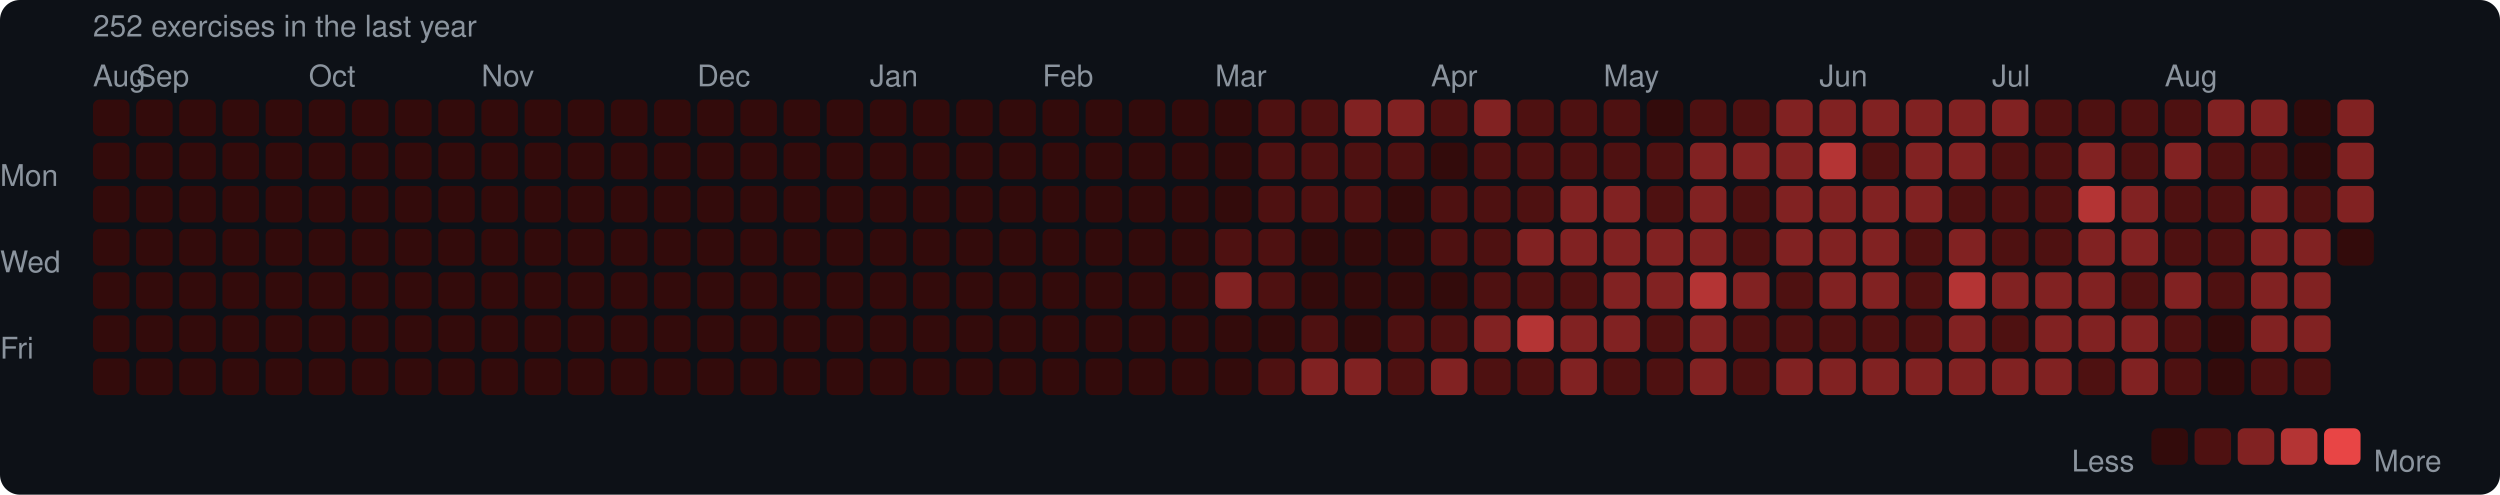
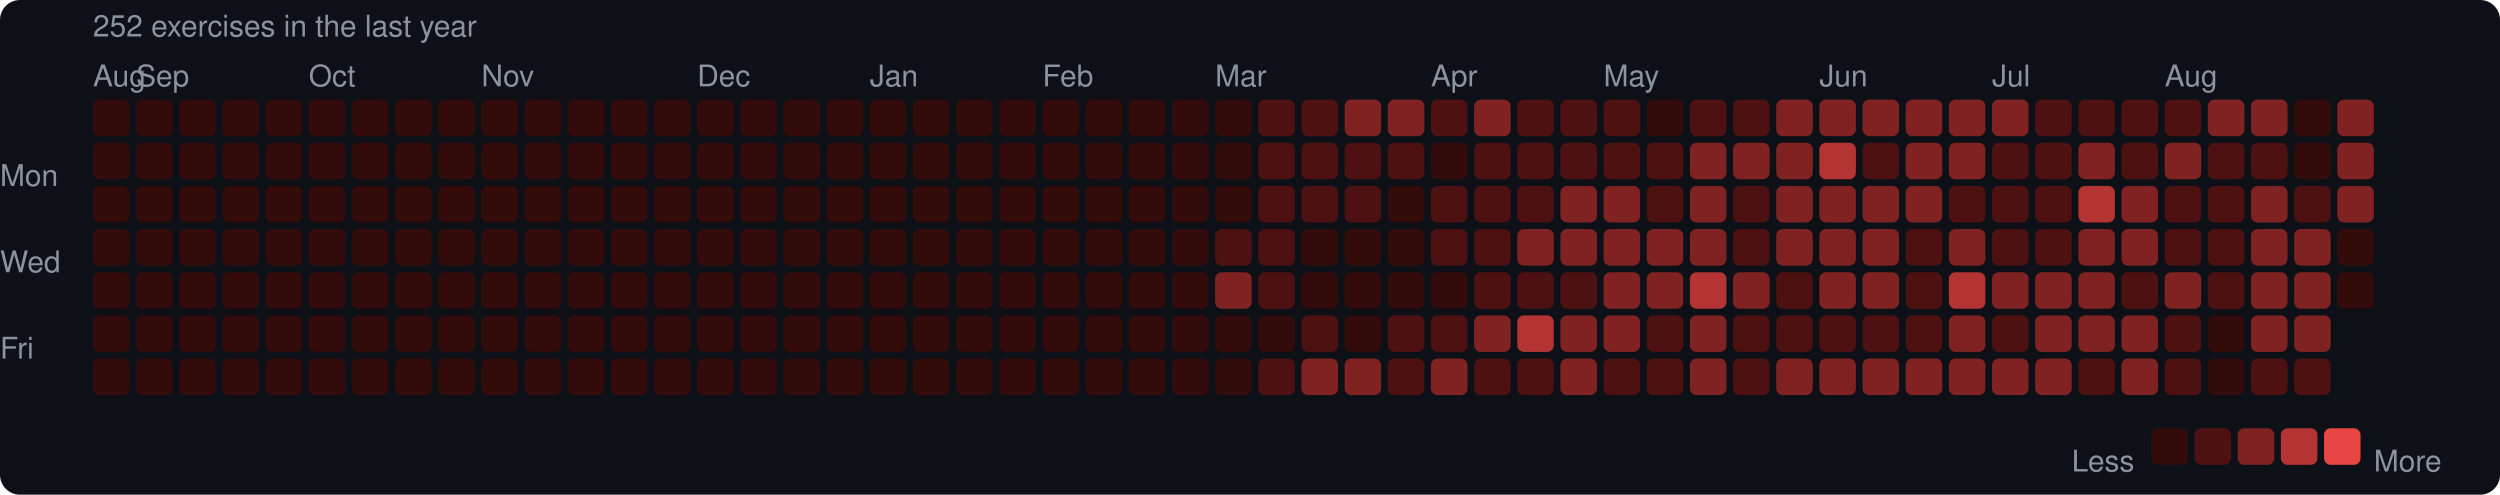
<svg xmlns="http://www.w3.org/2000/svg" width="753" height="149" viewBox="0 0 753 149">
  <rect width="753" height="149" rx="6" fill="#0d1117" />
  <style>text { font-family: -apple-system, BlinkMacSystemFont, "Segoe UI", Helvetica, Arial, sans-serif; fill: #8b949e; font-size: 9px; }</style>
  <text x="28" y="11" font-size="9">252 exercises in the last year</text>
  <text x="28" y="26">Aug</text>
  <text x="41" y="26">Sep</text>
  <text x="93" y="26">Oct</text>
  <text x="145" y="26">Nov</text>
  <text x="210" y="26">Dec</text>
  <text x="262" y="26">Jan</text>
  <text x="314" y="26">Feb</text>
  <text x="366" y="26">Mar</text>
  <text x="431" y="26">Apr</text>
  <text x="483" y="26">May</text>
  <text x="548" y="26">Jun</text>
  <text x="600" y="26">Jul</text>
  <text x="652" y="26">Aug</text>
  <text x="0" y="53" dominant-baseline="middle">Mon</text>
  <text x="0" y="79" dominant-baseline="middle">Wed</text>
  <text x="0" y="105" dominant-baseline="middle">Fri</text>
  <rect x="28" y="30" width="11" height="11" rx="2" fill="#330b0b" />
  <rect x="28" y="43" width="11" height="11" rx="2" fill="#330b0b" />
  <rect x="28" y="56" width="11" height="11" rx="2" fill="#330b0b" />
  <rect x="28" y="69" width="11" height="11" rx="2" fill="#330b0b" />
  <rect x="28" y="82" width="11" height="11" rx="2" fill="#330b0b" />
  <rect x="28" y="95" width="11" height="11" rx="2" fill="#330b0b" />
  <rect x="28" y="108" width="11" height="11" rx="2" fill="#330b0b" />
  <rect x="41" y="30" width="11" height="11" rx="2" fill="#330b0b" />
  <rect x="41" y="43" width="11" height="11" rx="2" fill="#330b0b" />
  <rect x="41" y="56" width="11" height="11" rx="2" fill="#330b0b" />
  <rect x="41" y="69" width="11" height="11" rx="2" fill="#330b0b" />
  <rect x="41" y="82" width="11" height="11" rx="2" fill="#330b0b" />
  <rect x="41" y="95" width="11" height="11" rx="2" fill="#330b0b" />
  <rect x="41" y="108" width="11" height="11" rx="2" fill="#330b0b" />
  <rect x="54" y="30" width="11" height="11" rx="2" fill="#330b0b" />
  <rect x="54" y="43" width="11" height="11" rx="2" fill="#330b0b" />
  <rect x="54" y="56" width="11" height="11" rx="2" fill="#330b0b" />
  <rect x="54" y="69" width="11" height="11" rx="2" fill="#330b0b" />
  <rect x="54" y="82" width="11" height="11" rx="2" fill="#330b0b" />
  <rect x="54" y="95" width="11" height="11" rx="2" fill="#330b0b" />
  <rect x="54" y="108" width="11" height="11" rx="2" fill="#330b0b" />
  <rect x="67" y="30" width="11" height="11" rx="2" fill="#330b0b" />
  <rect x="67" y="43" width="11" height="11" rx="2" fill="#330b0b" />
  <rect x="67" y="56" width="11" height="11" rx="2" fill="#330b0b" />
  <rect x="67" y="69" width="11" height="11" rx="2" fill="#330b0b" />
  <rect x="67" y="82" width="11" height="11" rx="2" fill="#330b0b" />
  <rect x="67" y="95" width="11" height="11" rx="2" fill="#330b0b" />
  <rect x="67" y="108" width="11" height="11" rx="2" fill="#330b0b" />
  <rect x="80" y="30" width="11" height="11" rx="2" fill="#330b0b" />
  <rect x="80" y="43" width="11" height="11" rx="2" fill="#330b0b" />
  <rect x="80" y="56" width="11" height="11" rx="2" fill="#330b0b" />
  <rect x="80" y="69" width="11" height="11" rx="2" fill="#330b0b" />
  <rect x="80" y="82" width="11" height="11" rx="2" fill="#330b0b" />
  <rect x="80" y="95" width="11" height="11" rx="2" fill="#330b0b" />
  <rect x="80" y="108" width="11" height="11" rx="2" fill="#330b0b" />
  <rect x="93" y="30" width="11" height="11" rx="2" fill="#330b0b" />
  <rect x="93" y="43" width="11" height="11" rx="2" fill="#330b0b" />
  <rect x="93" y="56" width="11" height="11" rx="2" fill="#330b0b" />
  <rect x="93" y="69" width="11" height="11" rx="2" fill="#330b0b" />
  <rect x="93" y="82" width="11" height="11" rx="2" fill="#330b0b" />
  <rect x="93" y="95" width="11" height="11" rx="2" fill="#330b0b" />
  <rect x="93" y="108" width="11" height="11" rx="2" fill="#330b0b" />
  <rect x="106" y="30" width="11" height="11" rx="2" fill="#330b0b" />
  <rect x="106" y="43" width="11" height="11" rx="2" fill="#330b0b" />
  <rect x="106" y="56" width="11" height="11" rx="2" fill="#330b0b" />
  <rect x="106" y="69" width="11" height="11" rx="2" fill="#330b0b" />
  <rect x="106" y="82" width="11" height="11" rx="2" fill="#330b0b" />
  <rect x="106" y="95" width="11" height="11" rx="2" fill="#330b0b" />
  <rect x="106" y="108" width="11" height="11" rx="2" fill="#330b0b" />
  <rect x="119" y="30" width="11" height="11" rx="2" fill="#330b0b" />
  <rect x="119" y="43" width="11" height="11" rx="2" fill="#330b0b" />
  <rect x="119" y="56" width="11" height="11" rx="2" fill="#330b0b" />
  <rect x="119" y="69" width="11" height="11" rx="2" fill="#330b0b" />
  <rect x="119" y="82" width="11" height="11" rx="2" fill="#330b0b" />
  <rect x="119" y="95" width="11" height="11" rx="2" fill="#330b0b" />
  <rect x="119" y="108" width="11" height="11" rx="2" fill="#330b0b" />
  <rect x="132" y="30" width="11" height="11" rx="2" fill="#330b0b" />
  <rect x="132" y="43" width="11" height="11" rx="2" fill="#330b0b" />
  <rect x="132" y="56" width="11" height="11" rx="2" fill="#330b0b" />
  <rect x="132" y="69" width="11" height="11" rx="2" fill="#330b0b" />
  <rect x="132" y="82" width="11" height="11" rx="2" fill="#330b0b" />
  <rect x="132" y="95" width="11" height="11" rx="2" fill="#330b0b" />
  <rect x="132" y="108" width="11" height="11" rx="2" fill="#330b0b" />
  <rect x="145" y="30" width="11" height="11" rx="2" fill="#330b0b" />
  <rect x="145" y="43" width="11" height="11" rx="2" fill="#330b0b" />
  <rect x="145" y="56" width="11" height="11" rx="2" fill="#330b0b" />
  <rect x="145" y="69" width="11" height="11" rx="2" fill="#330b0b" />
  <rect x="145" y="82" width="11" height="11" rx="2" fill="#330b0b" />
  <rect x="145" y="95" width="11" height="11" rx="2" fill="#330b0b" />
  <rect x="145" y="108" width="11" height="11" rx="2" fill="#330b0b" />
  <rect x="158" y="30" width="11" height="11" rx="2" fill="#330b0b" />
  <rect x="158" y="43" width="11" height="11" rx="2" fill="#330b0b" />
  <rect x="158" y="56" width="11" height="11" rx="2" fill="#330b0b" />
  <rect x="158" y="69" width="11" height="11" rx="2" fill="#330b0b" />
  <rect x="158" y="82" width="11" height="11" rx="2" fill="#330b0b" />
  <rect x="158" y="95" width="11" height="11" rx="2" fill="#330b0b" />
  <rect x="158" y="108" width="11" height="11" rx="2" fill="#330b0b" />
  <rect x="171" y="30" width="11" height="11" rx="2" fill="#330b0b" />
  <rect x="171" y="43" width="11" height="11" rx="2" fill="#330b0b" />
  <rect x="171" y="56" width="11" height="11" rx="2" fill="#330b0b" />
  <rect x="171" y="69" width="11" height="11" rx="2" fill="#330b0b" />
  <rect x="171" y="82" width="11" height="11" rx="2" fill="#330b0b" />
  <rect x="171" y="95" width="11" height="11" rx="2" fill="#330b0b" />
  <rect x="171" y="108" width="11" height="11" rx="2" fill="#330b0b" />
  <rect x="184" y="30" width="11" height="11" rx="2" fill="#330b0b" />
  <rect x="184" y="43" width="11" height="11" rx="2" fill="#330b0b" />
  <rect x="184" y="56" width="11" height="11" rx="2" fill="#330b0b" />
  <rect x="184" y="69" width="11" height="11" rx="2" fill="#330b0b" />
  <rect x="184" y="82" width="11" height="11" rx="2" fill="#330b0b" />
  <rect x="184" y="95" width="11" height="11" rx="2" fill="#330b0b" />
  <rect x="184" y="108" width="11" height="11" rx="2" fill="#330b0b" />
  <rect x="197" y="30" width="11" height="11" rx="2" fill="#330b0b" />
  <rect x="197" y="43" width="11" height="11" rx="2" fill="#330b0b" />
  <rect x="197" y="56" width="11" height="11" rx="2" fill="#330b0b" />
  <rect x="197" y="69" width="11" height="11" rx="2" fill="#330b0b" />
  <rect x="197" y="82" width="11" height="11" rx="2" fill="#330b0b" />
  <rect x="197" y="95" width="11" height="11" rx="2" fill="#330b0b" />
  <rect x="197" y="108" width="11" height="11" rx="2" fill="#330b0b" />
  <rect x="210" y="30" width="11" height="11" rx="2" fill="#330b0b" />
  <rect x="210" y="43" width="11" height="11" rx="2" fill="#330b0b" />
  <rect x="210" y="56" width="11" height="11" rx="2" fill="#330b0b" />
  <rect x="210" y="69" width="11" height="11" rx="2" fill="#330b0b" />
  <rect x="210" y="82" width="11" height="11" rx="2" fill="#330b0b" />
  <rect x="210" y="95" width="11" height="11" rx="2" fill="#330b0b" />
  <rect x="210" y="108" width="11" height="11" rx="2" fill="#330b0b" />
  <rect x="223" y="30" width="11" height="11" rx="2" fill="#330b0b" />
  <rect x="223" y="43" width="11" height="11" rx="2" fill="#330b0b" />
  <rect x="223" y="56" width="11" height="11" rx="2" fill="#330b0b" />
  <rect x="223" y="69" width="11" height="11" rx="2" fill="#330b0b" />
  <rect x="223" y="82" width="11" height="11" rx="2" fill="#330b0b" />
  <rect x="223" y="95" width="11" height="11" rx="2" fill="#330b0b" />
  <rect x="223" y="108" width="11" height="11" rx="2" fill="#330b0b" />
  <rect x="236" y="30" width="11" height="11" rx="2" fill="#330b0b" />
  <rect x="236" y="43" width="11" height="11" rx="2" fill="#330b0b" />
  <rect x="236" y="56" width="11" height="11" rx="2" fill="#330b0b" />
  <rect x="236" y="69" width="11" height="11" rx="2" fill="#330b0b" />
  <rect x="236" y="82" width="11" height="11" rx="2" fill="#330b0b" />
  <rect x="236" y="95" width="11" height="11" rx="2" fill="#330b0b" />
  <rect x="236" y="108" width="11" height="11" rx="2" fill="#330b0b" />
  <rect x="249" y="30" width="11" height="11" rx="2" fill="#330b0b" />
  <rect x="249" y="43" width="11" height="11" rx="2" fill="#330b0b" />
  <rect x="249" y="56" width="11" height="11" rx="2" fill="#330b0b" />
  <rect x="249" y="69" width="11" height="11" rx="2" fill="#330b0b" />
  <rect x="249" y="82" width="11" height="11" rx="2" fill="#330b0b" />
  <rect x="249" y="95" width="11" height="11" rx="2" fill="#330b0b" />
  <rect x="249" y="108" width="11" height="11" rx="2" fill="#330b0b" />
  <rect x="262" y="30" width="11" height="11" rx="2" fill="#330b0b" />
  <rect x="262" y="43" width="11" height="11" rx="2" fill="#330b0b" />
  <rect x="262" y="56" width="11" height="11" rx="2" fill="#330b0b" />
  <rect x="262" y="69" width="11" height="11" rx="2" fill="#330b0b" />
  <rect x="262" y="82" width="11" height="11" rx="2" fill="#330b0b" />
  <rect x="262" y="95" width="11" height="11" rx="2" fill="#330b0b" />
  <rect x="262" y="108" width="11" height="11" rx="2" fill="#330b0b" />
  <rect x="275" y="30" width="11" height="11" rx="2" fill="#330b0b" />
  <rect x="275" y="43" width="11" height="11" rx="2" fill="#330b0b" />
  <rect x="275" y="56" width="11" height="11" rx="2" fill="#330b0b" />
  <rect x="275" y="69" width="11" height="11" rx="2" fill="#330b0b" />
  <rect x="275" y="82" width="11" height="11" rx="2" fill="#330b0b" />
  <rect x="275" y="95" width="11" height="11" rx="2" fill="#330b0b" />
  <rect x="275" y="108" width="11" height="11" rx="2" fill="#330b0b" />
  <rect x="288" y="30" width="11" height="11" rx="2" fill="#330b0b" />
  <rect x="288" y="43" width="11" height="11" rx="2" fill="#330b0b" />
  <rect x="288" y="56" width="11" height="11" rx="2" fill="#330b0b" />
  <rect x="288" y="69" width="11" height="11" rx="2" fill="#330b0b" />
  <rect x="288" y="82" width="11" height="11" rx="2" fill="#330b0b" />
  <rect x="288" y="95" width="11" height="11" rx="2" fill="#330b0b" />
  <rect x="288" y="108" width="11" height="11" rx="2" fill="#330b0b" />
  <rect x="301" y="30" width="11" height="11" rx="2" fill="#330b0b" />
  <rect x="301" y="43" width="11" height="11" rx="2" fill="#330b0b" />
  <rect x="301" y="56" width="11" height="11" rx="2" fill="#330b0b" />
  <rect x="301" y="69" width="11" height="11" rx="2" fill="#330b0b" />
  <rect x="301" y="82" width="11" height="11" rx="2" fill="#330b0b" />
  <rect x="301" y="95" width="11" height="11" rx="2" fill="#330b0b" />
  <rect x="301" y="108" width="11" height="11" rx="2" fill="#330b0b" />
  <rect x="314" y="30" width="11" height="11" rx="2" fill="#330b0b" />
  <rect x="314" y="43" width="11" height="11" rx="2" fill="#330b0b" />
  <rect x="314" y="56" width="11" height="11" rx="2" fill="#330b0b" />
  <rect x="314" y="69" width="11" height="11" rx="2" fill="#330b0b" />
  <rect x="314" y="82" width="11" height="11" rx="2" fill="#330b0b" />
  <rect x="314" y="95" width="11" height="11" rx="2" fill="#330b0b" />
  <rect x="314" y="108" width="11" height="11" rx="2" fill="#330b0b" />
  <rect x="327" y="30" width="11" height="11" rx="2" fill="#330b0b" />
  <rect x="327" y="43" width="11" height="11" rx="2" fill="#330b0b" />
  <rect x="327" y="56" width="11" height="11" rx="2" fill="#330b0b" />
  <rect x="327" y="69" width="11" height="11" rx="2" fill="#330b0b" />
  <rect x="327" y="82" width="11" height="11" rx="2" fill="#330b0b" />
  <rect x="327" y="95" width="11" height="11" rx="2" fill="#330b0b" />
  <rect x="327" y="108" width="11" height="11" rx="2" fill="#330b0b" />
  <rect x="340" y="30" width="11" height="11" rx="2" fill="#330b0b" />
  <rect x="340" y="43" width="11" height="11" rx="2" fill="#330b0b" />
  <rect x="340" y="56" width="11" height="11" rx="2" fill="#330b0b" />
  <rect x="340" y="69" width="11" height="11" rx="2" fill="#330b0b" />
  <rect x="340" y="82" width="11" height="11" rx="2" fill="#330b0b" />
  <rect x="340" y="95" width="11" height="11" rx="2" fill="#330b0b" />
  <rect x="340" y="108" width="11" height="11" rx="2" fill="#330b0b" />
  <rect x="353" y="30" width="11" height="11" rx="2" fill="#330b0b" />
  <rect x="353" y="43" width="11" height="11" rx="2" fill="#330b0b" />
  <rect x="353" y="56" width="11" height="11" rx="2" fill="#330b0b" />
  <rect x="353" y="69" width="11" height="11" rx="2" fill="#330b0b" />
  <rect x="353" y="82" width="11" height="11" rx="2" fill="#330b0b" />
  <rect x="353" y="95" width="11" height="11" rx="2" fill="#330b0b" />
  <rect x="353" y="108" width="11" height="11" rx="2" fill="#330b0b" />
  <rect x="366" y="30" width="11" height="11" rx="2" fill="#330b0b" />
  <rect x="366" y="43" width="11" height="11" rx="2" fill="#330b0b" />
  <rect x="366" y="56" width="11" height="11" rx="2" fill="#330b0b" />
  <rect x="366" y="69" width="11" height="11" rx="2" fill="#4e1111" />
  <rect x="366" y="82" width="11" height="11" rx="2" fill="#812222" />
  <rect x="366" y="95" width="11" height="11" rx="2" fill="#330b0b" />
  <rect x="366" y="108" width="11" height="11" rx="2" fill="#330b0b" />
  <rect x="379" y="30" width="11" height="11" rx="2" fill="#4e1111" />
  <rect x="379" y="43" width="11" height="11" rx="2" fill="#4e1111" />
  <rect x="379" y="56" width="11" height="11" rx="2" fill="#4e1111" />
  <rect x="379" y="69" width="11" height="11" rx="2" fill="#4e1111" />
  <rect x="379" y="82" width="11" height="11" rx="2" fill="#4e1111" />
  <rect x="379" y="95" width="11" height="11" rx="2" fill="#330b0b" />
  <rect x="379" y="108" width="11" height="11" rx="2" fill="#4e1111" />
  <rect x="392" y="30" width="11" height="11" rx="2" fill="#4e1111" />
  <rect x="392" y="43" width="11" height="11" rx="2" fill="#4e1111" />
  <rect x="392" y="56" width="11" height="11" rx="2" fill="#4e1111" />
  <rect x="392" y="69" width="11" height="11" rx="2" fill="#330b0b" />
  <rect x="392" y="82" width="11" height="11" rx="2" fill="#330b0b" />
  <rect x="392" y="95" width="11" height="11" rx="2" fill="#4e1111" />
  <rect x="392" y="108" width="11" height="11" rx="2" fill="#812222" />
  <rect x="405" y="30" width="11" height="11" rx="2" fill="#812222" />
  <rect x="405" y="43" width="11" height="11" rx="2" fill="#4e1111" />
  <rect x="405" y="56" width="11" height="11" rx="2" fill="#4e1111" />
  <rect x="405" y="69" width="11" height="11" rx="2" fill="#330b0b" />
  <rect x="405" y="82" width="11" height="11" rx="2" fill="#330b0b" />
  <rect x="405" y="95" width="11" height="11" rx="2" fill="#330b0b" />
  <rect x="405" y="108" width="11" height="11" rx="2" fill="#812222" />
  <rect x="418" y="30" width="11" height="11" rx="2" fill="#812222" />
  <rect x="418" y="43" width="11" height="11" rx="2" fill="#4e1111" />
  <rect x="418" y="56" width="11" height="11" rx="2" fill="#330b0b" />
  <rect x="418" y="69" width="11" height="11" rx="2" fill="#330b0b" />
  <rect x="418" y="82" width="11" height="11" rx="2" fill="#330b0b" />
  <rect x="418" y="95" width="11" height="11" rx="2" fill="#4e1111" />
  <rect x="418" y="108" width="11" height="11" rx="2" fill="#4e1111" />
  <rect x="431" y="30" width="11" height="11" rx="2" fill="#4e1111" />
  <rect x="431" y="43" width="11" height="11" rx="2" fill="#330b0b" />
  <rect x="431" y="56" width="11" height="11" rx="2" fill="#4e1111" />
  <rect x="431" y="69" width="11" height="11" rx="2" fill="#4e1111" />
  <rect x="431" y="82" width="11" height="11" rx="2" fill="#330b0b" />
  <rect x="431" y="95" width="11" height="11" rx="2" fill="#4e1111" />
  <rect x="431" y="108" width="11" height="11" rx="2" fill="#812222" />
  <rect x="444" y="30" width="11" height="11" rx="2" fill="#812222" />
  <rect x="444" y="43" width="11" height="11" rx="2" fill="#4e1111" />
  <rect x="444" y="56" width="11" height="11" rx="2" fill="#4e1111" />
  <rect x="444" y="69" width="11" height="11" rx="2" fill="#4e1111" />
  <rect x="444" y="82" width="11" height="11" rx="2" fill="#4e1111" />
  <rect x="444" y="95" width="11" height="11" rx="2" fill="#812222" />
  <rect x="444" y="108" width="11" height="11" rx="2" fill="#4e1111" />
  <rect x="457" y="30" width="11" height="11" rx="2" fill="#4e1111" />
  <rect x="457" y="43" width="11" height="11" rx="2" fill="#4e1111" />
  <rect x="457" y="56" width="11" height="11" rx="2" fill="#4e1111" />
  <rect x="457" y="69" width="11" height="11" rx="2" fill="#812222" />
  <rect x="457" y="82" width="11" height="11" rx="2" fill="#4e1111" />
  <rect x="457" y="95" width="11" height="11" rx="2" fill="#b43434" />
  <rect x="457" y="108" width="11" height="11" rx="2" fill="#4e1111" />
  <rect x="470" y="30" width="11" height="11" rx="2" fill="#4e1111" />
  <rect x="470" y="43" width="11" height="11" rx="2" fill="#4e1111" />
  <rect x="470" y="56" width="11" height="11" rx="2" fill="#812222" />
  <rect x="470" y="69" width="11" height="11" rx="2" fill="#812222" />
  <rect x="470" y="82" width="11" height="11" rx="2" fill="#4e1111" />
  <rect x="470" y="95" width="11" height="11" rx="2" fill="#812222" />
  <rect x="470" y="108" width="11" height="11" rx="2" fill="#812222" />
  <rect x="483" y="30" width="11" height="11" rx="2" fill="#4e1111" />
  <rect x="483" y="43" width="11" height="11" rx="2" fill="#4e1111" />
  <rect x="483" y="56" width="11" height="11" rx="2" fill="#812222" />
  <rect x="483" y="69" width="11" height="11" rx="2" fill="#812222" />
  <rect x="483" y="82" width="11" height="11" rx="2" fill="#812222" />
  <rect x="483" y="95" width="11" height="11" rx="2" fill="#812222" />
  <rect x="483" y="108" width="11" height="11" rx="2" fill="#4e1111" />
  <rect x="496" y="30" width="11" height="11" rx="2" fill="#330b0b" />
  <rect x="496" y="43" width="11" height="11" rx="2" fill="#4e1111" />
  <rect x="496" y="56" width="11" height="11" rx="2" fill="#4e1111" />
  <rect x="496" y="69" width="11" height="11" rx="2" fill="#812222" />
  <rect x="496" y="82" width="11" height="11" rx="2" fill="#812222" />
  <rect x="496" y="95" width="11" height="11" rx="2" fill="#4e1111" />
  <rect x="496" y="108" width="11" height="11" rx="2" fill="#4e1111" />
  <rect x="509" y="30" width="11" height="11" rx="2" fill="#4e1111" />
  <rect x="509" y="43" width="11" height="11" rx="2" fill="#812222" />
  <rect x="509" y="56" width="11" height="11" rx="2" fill="#812222" />
  <rect x="509" y="69" width="11" height="11" rx="2" fill="#812222" />
  <rect x="509" y="82" width="11" height="11" rx="2" fill="#b43434" />
  <rect x="509" y="95" width="11" height="11" rx="2" fill="#812222" />
  <rect x="509" y="108" width="11" height="11" rx="2" fill="#812222" />
  <rect x="522" y="30" width="11" height="11" rx="2" fill="#4e1111" />
  <rect x="522" y="43" width="11" height="11" rx="2" fill="#812222" />
  <rect x="522" y="56" width="11" height="11" rx="2" fill="#4e1111" />
  <rect x="522" y="69" width="11" height="11" rx="2" fill="#4e1111" />
  <rect x="522" y="82" width="11" height="11" rx="2" fill="#812222" />
  <rect x="522" y="95" width="11" height="11" rx="2" fill="#4e1111" />
  <rect x="522" y="108" width="11" height="11" rx="2" fill="#4e1111" />
  <rect x="535" y="30" width="11" height="11" rx="2" fill="#812222" />
  <rect x="535" y="43" width="11" height="11" rx="2" fill="#812222" />
  <rect x="535" y="56" width="11" height="11" rx="2" fill="#812222" />
  <rect x="535" y="69" width="11" height="11" rx="2" fill="#812222" />
  <rect x="535" y="82" width="11" height="11" rx="2" fill="#4e1111" />
  <rect x="535" y="95" width="11" height="11" rx="2" fill="#4e1111" />
  <rect x="535" y="108" width="11" height="11" rx="2" fill="#812222" />
  <rect x="548" y="30" width="11" height="11" rx="2" fill="#812222" />
  <rect x="548" y="43" width="11" height="11" rx="2" fill="#b43434" />
  <rect x="548" y="56" width="11" height="11" rx="2" fill="#812222" />
  <rect x="548" y="69" width="11" height="11" rx="2" fill="#812222" />
  <rect x="548" y="82" width="11" height="11" rx="2" fill="#812222" />
  <rect x="548" y="95" width="11" height="11" rx="2" fill="#4e1111" />
  <rect x="548" y="108" width="11" height="11" rx="2" fill="#812222" />
  <rect x="561" y="30" width="11" height="11" rx="2" fill="#812222" />
  <rect x="561" y="43" width="11" height="11" rx="2" fill="#4e1111" />
  <rect x="561" y="56" width="11" height="11" rx="2" fill="#812222" />
  <rect x="561" y="69" width="11" height="11" rx="2" fill="#812222" />
  <rect x="561" y="82" width="11" height="11" rx="2" fill="#812222" />
  <rect x="561" y="95" width="11" height="11" rx="2" fill="#4e1111" />
  <rect x="561" y="108" width="11" height="11" rx="2" fill="#812222" />
  <rect x="574" y="30" width="11" height="11" rx="2" fill="#812222" />
  <rect x="574" y="43" width="11" height="11" rx="2" fill="#812222" />
  <rect x="574" y="56" width="11" height="11" rx="2" fill="#812222" />
  <rect x="574" y="69" width="11" height="11" rx="2" fill="#4e1111" />
  <rect x="574" y="82" width="11" height="11" rx="2" fill="#4e1111" />
  <rect x="574" y="95" width="11" height="11" rx="2" fill="#4e1111" />
  <rect x="574" y="108" width="11" height="11" rx="2" fill="#812222" />
  <rect x="587" y="30" width="11" height="11" rx="2" fill="#812222" />
  <rect x="587" y="43" width="11" height="11" rx="2" fill="#812222" />
  <rect x="587" y="56" width="11" height="11" rx="2" fill="#4e1111" />
  <rect x="587" y="69" width="11" height="11" rx="2" fill="#812222" />
  <rect x="587" y="82" width="11" height="11" rx="2" fill="#b43434" />
  <rect x="587" y="95" width="11" height="11" rx="2" fill="#812222" />
  <rect x="587" y="108" width="11" height="11" rx="2" fill="#812222" />
  <rect x="600" y="30" width="11" height="11" rx="2" fill="#812222" />
  <rect x="600" y="43" width="11" height="11" rx="2" fill="#4e1111" />
  <rect x="600" y="56" width="11" height="11" rx="2" fill="#4e1111" />
  <rect x="600" y="69" width="11" height="11" rx="2" fill="#4e1111" />
  <rect x="600" y="82" width="11" height="11" rx="2" fill="#812222" />
  <rect x="600" y="95" width="11" height="11" rx="2" fill="#4e1111" />
  <rect x="600" y="108" width="11" height="11" rx="2" fill="#812222" />
  <rect x="613" y="30" width="11" height="11" rx="2" fill="#4e1111" />
  <rect x="613" y="43" width="11" height="11" rx="2" fill="#4e1111" />
  <rect x="613" y="56" width="11" height="11" rx="2" fill="#4e1111" />
  <rect x="613" y="69" width="11" height="11" rx="2" fill="#4e1111" />
  <rect x="613" y="82" width="11" height="11" rx="2" fill="#812222" />
  <rect x="613" y="95" width="11" height="11" rx="2" fill="#812222" />
  <rect x="613" y="108" width="11" height="11" rx="2" fill="#812222" />
  <rect x="626" y="30" width="11" height="11" rx="2" fill="#4e1111" />
  <rect x="626" y="43" width="11" height="11" rx="2" fill="#812222" />
  <rect x="626" y="56" width="11" height="11" rx="2" fill="#b43434" />
  <rect x="626" y="69" width="11" height="11" rx="2" fill="#812222" />
  <rect x="626" y="82" width="11" height="11" rx="2" fill="#812222" />
  <rect x="626" y="95" width="11" height="11" rx="2" fill="#812222" />
  <rect x="626" y="108" width="11" height="11" rx="2" fill="#4e1111" />
  <rect x="639" y="30" width="11" height="11" rx="2" fill="#4e1111" />
  <rect x="639" y="43" width="11" height="11" rx="2" fill="#4e1111" />
  <rect x="639" y="56" width="11" height="11" rx="2" fill="#812222" />
  <rect x="639" y="69" width="11" height="11" rx="2" fill="#812222" />
  <rect x="639" y="82" width="11" height="11" rx="2" fill="#4e1111" />
  <rect x="639" y="95" width="11" height="11" rx="2" fill="#812222" />
  <rect x="639" y="108" width="11" height="11" rx="2" fill="#812222" />
  <rect x="652" y="30" width="11" height="11" rx="2" fill="#4e1111" />
  <rect x="652" y="43" width="11" height="11" rx="2" fill="#812222" />
  <rect x="652" y="56" width="11" height="11" rx="2" fill="#4e1111" />
  <rect x="652" y="69" width="11" height="11" rx="2" fill="#4e1111" />
  <rect x="652" y="82" width="11" height="11" rx="2" fill="#812222" />
  <rect x="652" y="95" width="11" height="11" rx="2" fill="#4e1111" />
  <rect x="652" y="108" width="11" height="11" rx="2" fill="#4e1111" />
  <rect x="665" y="30" width="11" height="11" rx="2" fill="#812222" />
  <rect x="665" y="43" width="11" height="11" rx="2" fill="#4e1111" />
  <rect x="665" y="56" width="11" height="11" rx="2" fill="#4e1111" />
  <rect x="665" y="69" width="11" height="11" rx="2" fill="#4e1111" />
  <rect x="665" y="82" width="11" height="11" rx="2" fill="#4e1111" />
  <rect x="665" y="95" width="11" height="11" rx="2" fill="#330b0b" />
  <rect x="665" y="108" width="11" height="11" rx="2" fill="#330b0b" />
  <rect x="678" y="30" width="11" height="11" rx="2" fill="#812222" />
  <rect x="678" y="43" width="11" height="11" rx="2" fill="#4e1111" />
  <rect x="678" y="56" width="11" height="11" rx="2" fill="#812222" />
  <rect x="678" y="69" width="11" height="11" rx="2" fill="#812222" />
  <rect x="678" y="82" width="11" height="11" rx="2" fill="#812222" />
  <rect x="678" y="95" width="11" height="11" rx="2" fill="#812222" />
  <rect x="678" y="108" width="11" height="11" rx="2" fill="#4e1111" />
  <rect x="691" y="30" width="11" height="11" rx="2" fill="#330b0b" />
  <rect x="691" y="43" width="11" height="11" rx="2" fill="#330b0b" />
  <rect x="691" y="56" width="11" height="11" rx="2" fill="#4e1111" />
  <rect x="691" y="69" width="11" height="11" rx="2" fill="#812222" />
  <rect x="691" y="82" width="11" height="11" rx="2" fill="#812222" />
  <rect x="691" y="95" width="11" height="11" rx="2" fill="#812222" />
  <rect x="691" y="108" width="11" height="11" rx="2" fill="#4e1111" />
  <rect x="704" y="30" width="11" height="11" rx="2" fill="#812222" />
  <rect x="704" y="43" width="11" height="11" rx="2" fill="#812222" />
  <rect x="704" y="56" width="11" height="11" rx="2" fill="#812222" />
  <rect x="704" y="69" width="11" height="11" rx="2" fill="#330b0b" />
+   <rect x="704" y="82" width="11" height="11" rx="2" fill="#330b0b" />
  <text x="624" y="139" dominant-baseline="middle">Less</text>
  <rect x="648" y="129" width="11" height="11" rx="2" fill="#330b0b" />
  <rect x="661" y="129" width="11" height="11" rx="2" fill="#4e1111" />
  <rect x="674" y="129" width="11" height="11" rx="2" fill="#812222" />
  <rect x="687" y="129" width="11" height="11" rx="2" fill="#b43434" />
  <rect x="700" y="129" width="11" height="11" rx="2" fill="#e84545" />
  <text x="715" y="139" dominant-baseline="middle">More</text>
</svg>
